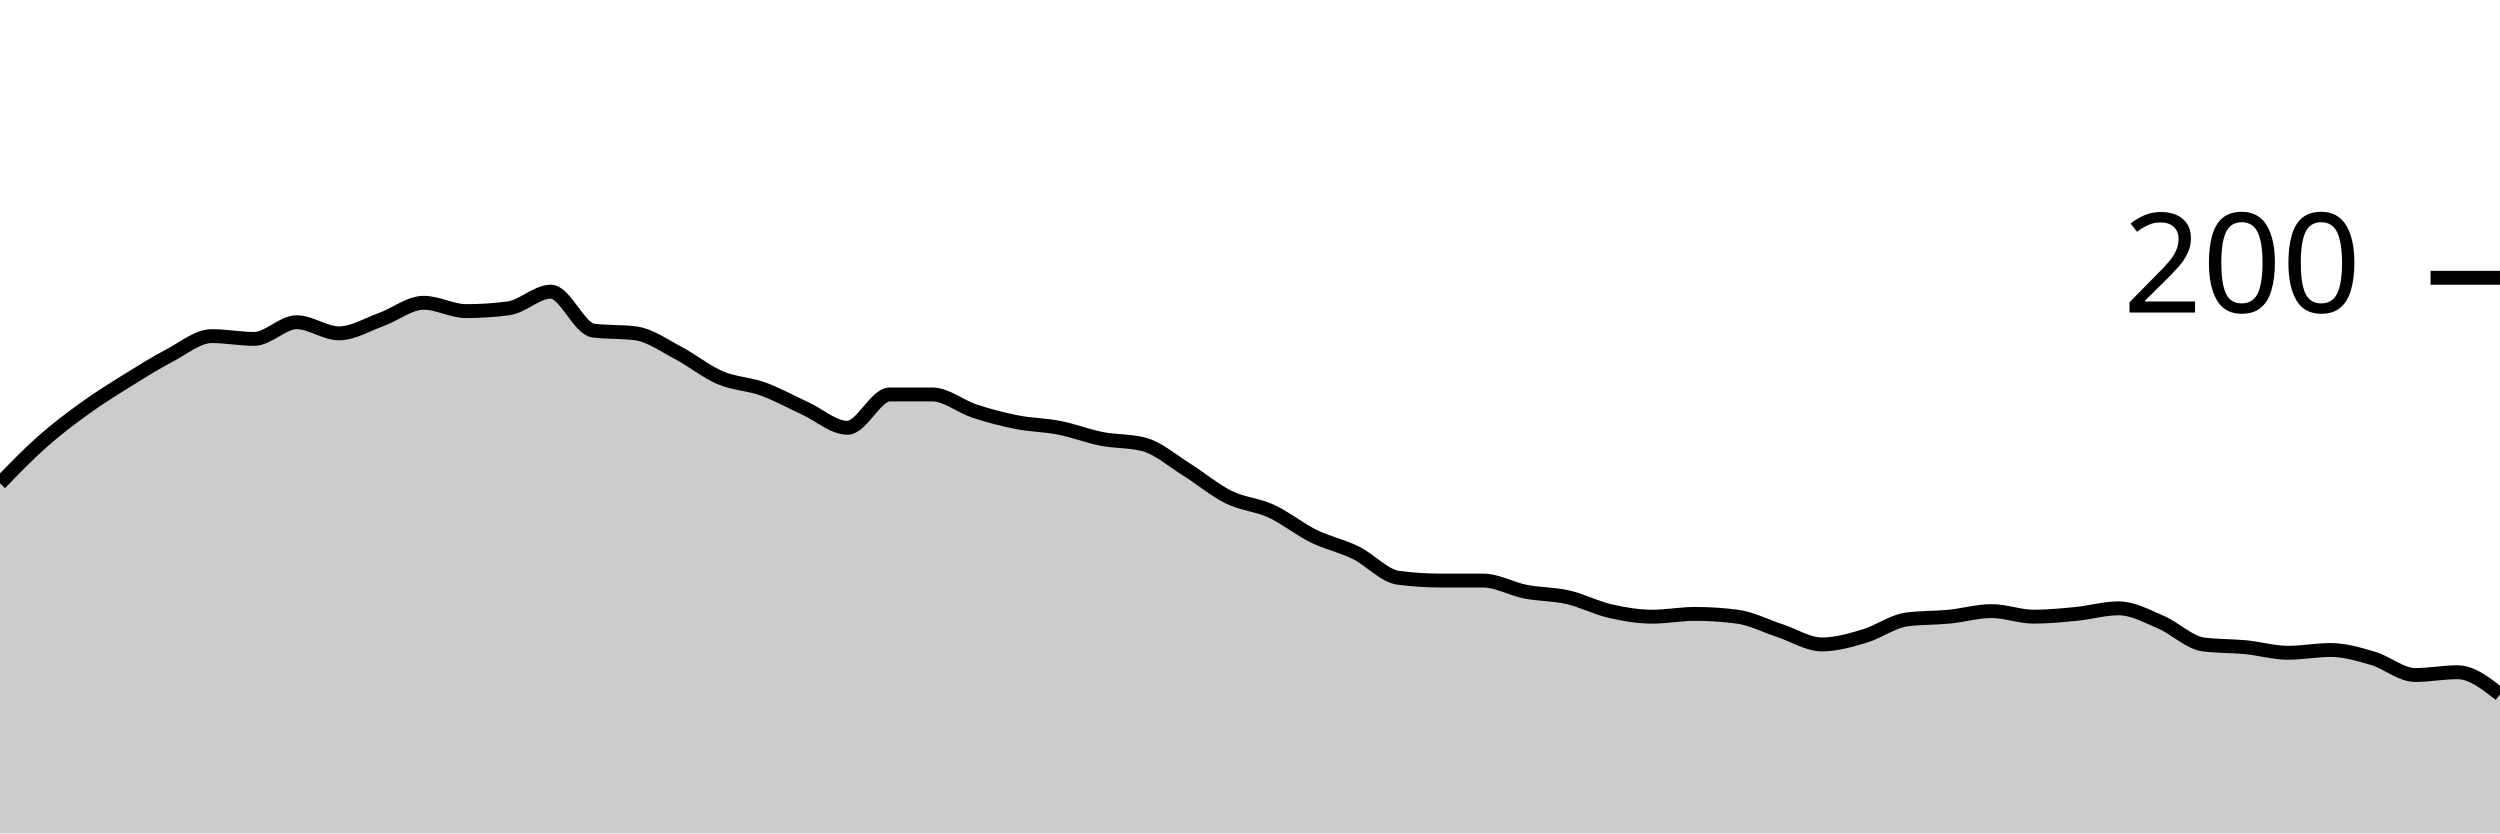
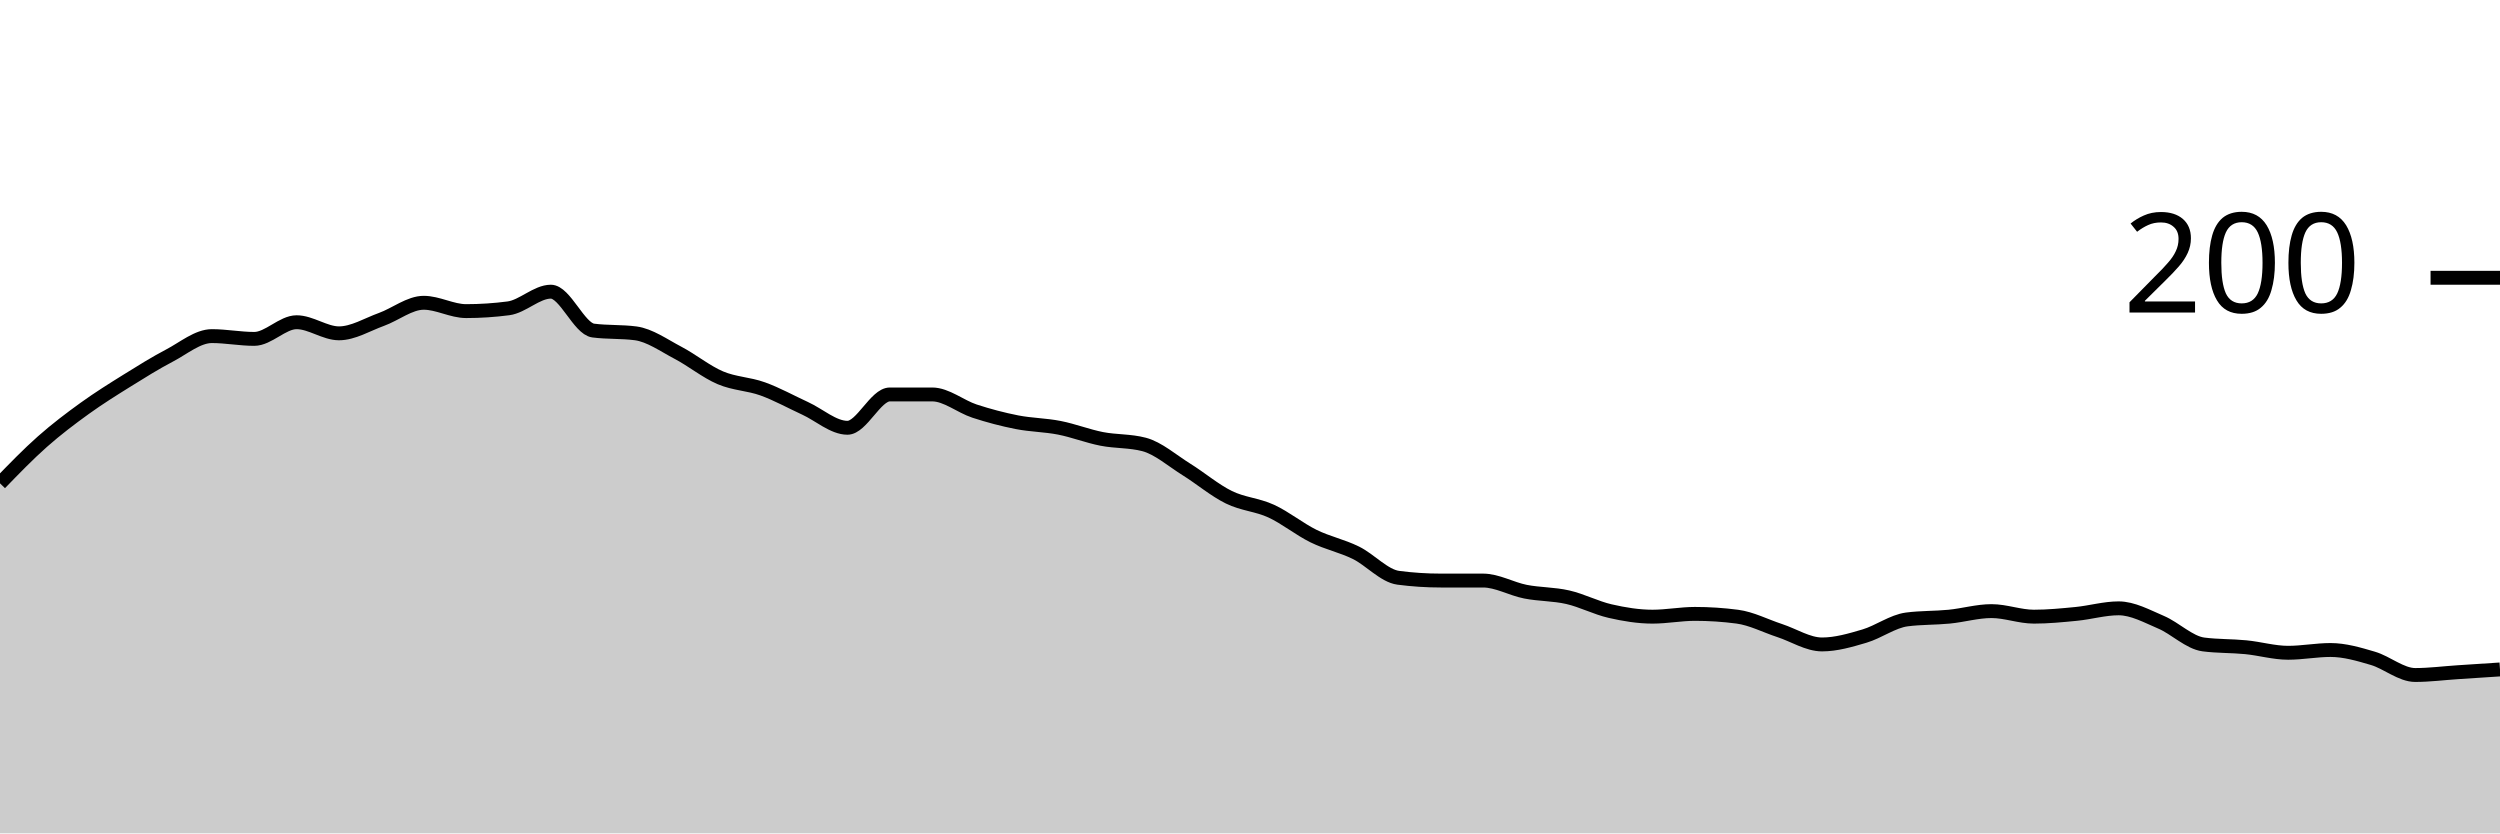
<svg xmlns="http://www.w3.org/2000/svg" viewBox="0 0 180 60">
  <g transform="translate(0,20)">
-     <path class="area" fill="rgba(0, 0, 0, 0.2)" d="M0,14.8C1.017,13.75,2.034,12.7,3.051,11.8C4.068,10.9,5.085,10.133,6.102,9.4C7.119,8.667,8.136,8.033,9.153,7.4C10.169,6.767,11.186,6.133,12.203,5.6C13.22,5.067,14.237,4.2,15.254,4.2C16.271,4.2,17.288,4.4,18.305,4.4C19.322,4.4,20.339,3.2,21.356,3.2C22.373,3.2,23.39,4,24.407,4C25.424,4,26.441,3.367,27.458,3C28.475,2.633,29.492,1.8,30.508,1.8C31.525,1.8,32.542,2.4,33.559,2.4C34.576,2.4,35.593,2.333,36.61,2.2C37.627,2.067,38.644,1,39.661,1C40.678,1,41.695,3.667,42.712,3.8C43.729,3.933,44.746,3.867,45.763,4C46.78,4.133,47.797,4.867,48.814,5.4C49.831,5.933,50.847,6.767,51.864,7.2C52.881,7.633,53.898,7.633,54.915,8C55.932,8.367,56.949,8.933,57.966,9.4C58.983,9.867,60,10.8,61.017,10.8C62.034,10.8,63.051,8.4,64.068,8.4C65.085,8.4,66.102,8.4,67.119,8.4C68.136,8.4,69.153,9.267,70.169,9.6C71.186,9.933,72.203,10.2,73.22,10.4C74.237,10.6,75.254,10.6,76.271,10.8C77.288,11,78.305,11.4,79.322,11.6C80.339,11.8,81.356,11.733,82.373,12C83.39,12.267,84.407,13.167,85.424,13.8C86.441,14.433,87.458,15.3,88.475,15.8C89.492,16.3,90.508,16.333,91.525,16.8C92.542,17.267,93.559,18.1,94.576,18.6C95.593,19.1,96.61,19.3,97.627,19.8C98.644,20.3,99.661,21.467,100.678,21.6C101.695,21.733,102.712,21.8,103.729,21.8C104.746,21.8,105.763,21.8,106.78,21.8C107.797,21.8,108.814,22.4,109.831,22.6C110.847,22.8,111.864,22.767,112.881,23C113.898,23.233,114.915,23.767,115.932,24C116.949,24.233,117.966,24.4,118.983,24.4C120,24.4,121.017,24.2,122.034,24.2C123.051,24.2,124.068,24.267,125.085,24.4C126.102,24.533,127.119,25.067,128.136,25.4C129.153,25.733,130.169,26.4,131.186,26.4C132.203,26.4,133.22,26.1,134.237,25.8C135.254,25.5,136.271,24.733,137.288,24.6C138.305,24.467,139.322,24.5,140.339,24.4C141.356,24.3,142.373,24,143.39,24C144.407,24,145.424,24.4,146.441,24.4C147.458,24.4,148.475,24.3,149.492,24.2C150.508,24.1,151.525,23.8,152.542,23.8C153.559,23.8,154.576,24.367,155.593,24.8C156.61,25.233,157.627,26.267,158.644,26.4C159.661,26.533,160.678,26.5,161.695,26.6C162.712,26.7,163.729,27,164.746,27C165.763,27,166.78,26.8,167.797,26.8C168.814,26.8,169.831,27.1,170.847,27.4C171.864,27.7,172.881,28.6,173.898,28.6C174.915,28.6,175.932,28.4,176.949,28.4C177.966,28.4,178.983,29.2,180,30L180,40C178.983,40,177.966,40,176.949,40C175.932,40,174.915,40,173.898,40C172.881,40,171.864,40,170.847,40C169.831,40,168.814,40,167.797,40C166.78,40,165.763,40,164.746,40C163.729,40,162.712,40,161.695,40C160.678,40,159.661,40,158.644,40C157.627,40,156.61,40,155.593,40C154.576,40,153.559,40,152.542,40C151.525,40,150.508,40,149.492,40C148.475,40,147.458,40,146.441,40C145.424,40,144.407,40,143.39,40C142.373,40,141.356,40,140.339,40C139.322,40,138.305,40,137.288,40C136.271,40,135.254,40,134.237,40C133.22,40,132.203,40,131.186,40C130.169,40,129.153,40,128.136,40C127.119,40,126.102,40,125.085,40C124.068,40,123.051,40,122.034,40C121.017,40,120,40,118.983,40C117.966,40,116.949,40,115.932,40C114.915,40,113.898,40,112.881,40C111.864,40,110.847,40,109.831,40C108.814,40,107.797,40,106.78,40C105.763,40,104.746,40,103.729,40C102.712,40,101.695,40,100.678,40C99.661,40,98.644,40,97.627,40C96.61,40,95.593,40,94.576,40C93.559,40,92.542,40,91.525,40C90.508,40,89.492,40,88.475,40C87.458,40,86.441,40,85.424,40C84.407,40,83.39,40,82.373,40C81.356,40,80.339,40,79.322,40C78.305,40,77.288,40,76.271,40C75.254,40,74.237,40,73.22,40C72.203,40,71.186,40,70.169,40C69.153,40,68.136,40,67.119,40C66.102,40,65.085,40,64.068,40C63.051,40,62.034,40,61.017,40C60,40,58.983,40,57.966,40C56.949,40,55.932,40,54.915,40C53.898,40,52.881,40,51.864,40C50.847,40,49.831,40,48.814,40C47.797,40,46.78,40,45.763,40C44.746,40,43.729,40,42.712,40C41.695,40,40.678,40,39.661,40C38.644,40,37.627,40,36.61,40C35.593,40,34.576,40,33.559,40C32.542,40,31.525,40,30.508,40C29.492,40,28.475,40,27.458,40C26.441,40,25.424,40,24.407,40C23.39,40,22.373,40,21.356,40C20.339,40,19.322,40,18.305,40C17.288,40,16.271,40,15.254,40C14.237,40,13.22,40,12.203,40C11.186,40,10.169,40,9.153,40C8.136,40,7.119,40,6.102,40C5.085,40,4.068,40,3.051,40C2.034,40,1.017,40,0,40Z" />
-     <path class="line" stroke="black" fill="none" d="M0,14.8C1.017,13.75,2.034,12.7,3.051,11.8C4.068,10.9,5.085,10.133,6.102,9.4C7.119,8.667,8.136,8.033,9.153,7.4C10.169,6.767,11.186,6.133,12.203,5.6C13.22,5.067,14.237,4.2,15.254,4.2C16.271,4.2,17.288,4.4,18.305,4.4C19.322,4.4,20.339,3.2,21.356,3.2C22.373,3.2,23.39,4,24.407,4C25.424,4,26.441,3.367,27.458,3C28.475,2.633,29.492,1.8,30.508,1.8C31.525,1.8,32.542,2.4,33.559,2.4C34.576,2.4,35.593,2.333,36.61,2.2C37.627,2.067,38.644,1,39.661,1C40.678,1,41.695,3.667,42.712,3.8C43.729,3.933,44.746,3.867,45.763,4C46.78,4.133,47.797,4.867,48.814,5.4C49.831,5.933,50.847,6.767,51.864,7.2C52.881,7.633,53.898,7.633,54.915,8C55.932,8.367,56.949,8.933,57.966,9.4C58.983,9.867,60,10.8,61.017,10.8C62.034,10.8,63.051,8.4,64.068,8.4C65.085,8.4,66.102,8.4,67.119,8.4C68.136,8.4,69.153,9.267,70.169,9.6C71.186,9.933,72.203,10.2,73.22,10.4C74.237,10.6,75.254,10.6,76.271,10.8C77.288,11,78.305,11.4,79.322,11.6C80.339,11.8,81.356,11.733,82.373,12C83.39,12.267,84.407,13.167,85.424,13.8C86.441,14.433,87.458,15.3,88.475,15.8C89.492,16.3,90.508,16.333,91.525,16.8C92.542,17.267,93.559,18.1,94.576,18.6C95.593,19.1,96.61,19.3,97.627,19.8C98.644,20.3,99.661,21.467,100.678,21.6C101.695,21.733,102.712,21.8,103.729,21.8C104.746,21.8,105.763,21.8,106.78,21.8C107.797,21.8,108.814,22.4,109.831,22.6C110.847,22.8,111.864,22.767,112.881,23C113.898,23.233,114.915,23.767,115.932,24C116.949,24.233,117.966,24.4,118.983,24.4C120,24.4,121.017,24.2,122.034,24.2C123.051,24.2,124.068,24.267,125.085,24.4C126.102,24.533,127.119,25.067,128.136,25.4C129.153,25.733,130.169,26.4,131.186,26.4C132.203,26.4,133.22,26.1,134.237,25.8C135.254,25.5,136.271,24.733,137.288,24.6C138.305,24.467,139.322,24.5,140.339,24.4C141.356,24.3,142.373,24,143.39,24C144.407,24,145.424,24.4,146.441,24.4C147.458,24.4,148.475,24.3,149.492,24.2C150.508,24.1,151.525,23.8,152.542,23.8C153.559,23.8,154.576,24.367,155.593,24.8C156.61,25.233,157.627,26.267,158.644,26.4C159.661,26.533,160.678,26.5,161.695,26.6C162.712,26.7,163.729,27,164.746,27C165.763,27,166.78,26.8,167.797,26.8C168.814,26.8,169.831,27.1,170.847,27.4C171.864,27.7,172.881,28.6,173.898,28.6C174.915,28.6,175.932,28.4,176.949,28.4C177.966,28.4,178.983,29.2,180,30" />
+     <path class="area" fill="rgba(0, 0, 0, 0.2)" d="M0,14.8C1.017,13.75,2.034,12.7,3.051,11.8C4.068,10.9,5.085,10.133,6.102,9.4C7.119,8.667,8.136,8.033,9.153,7.4C10.169,6.767,11.186,6.133,12.203,5.6C13.22,5.067,14.237,4.2,15.254,4.2C16.271,4.2,17.288,4.4,18.305,4.4C19.322,4.4,20.339,3.2,21.356,3.2C22.373,3.2,23.39,4,24.407,4C25.424,4,26.441,3.367,27.458,3C28.475,2.633,29.492,1.8,30.508,1.8C31.525,1.8,32.542,2.4,33.559,2.4C34.576,2.4,35.593,2.333,36.61,2.2C37.627,2.067,38.644,1,39.661,1C40.678,1,41.695,3.667,42.712,3.8C43.729,3.933,44.746,3.867,45.763,4C46.78,4.133,47.797,4.867,48.814,5.4C49.831,5.933,50.847,6.767,51.864,7.2C52.881,7.633,53.898,7.633,54.915,8C55.932,8.367,56.949,8.933,57.966,9.4C58.983,9.867,60,10.8,61.017,10.8C62.034,10.8,63.051,8.4,64.068,8.4C65.085,8.4,66.102,8.4,67.119,8.4C68.136,8.4,69.153,9.267,70.169,9.6C71.186,9.933,72.203,10.2,73.22,10.4C74.237,10.6,75.254,10.6,76.271,10.8C77.288,11,78.305,11.4,79.322,11.6C80.339,11.8,81.356,11.733,82.373,12C83.39,12.267,84.407,13.167,85.424,13.8C86.441,14.433,87.458,15.3,88.475,15.8C89.492,16.3,90.508,16.333,91.525,16.8C92.542,17.267,93.559,18.1,94.576,18.6C95.593,19.1,96.61,19.3,97.627,19.8C98.644,20.3,99.661,21.467,100.678,21.6C101.695,21.733,102.712,21.8,103.729,21.8C104.746,21.8,105.763,21.8,106.78,21.8C107.797,21.8,108.814,22.4,109.831,22.6C110.847,22.8,111.864,22.767,112.881,23C113.898,23.233,114.915,23.767,115.932,24C116.949,24.233,117.966,24.4,118.983,24.4C120,24.4,121.017,24.2,122.034,24.2C123.051,24.2,124.068,24.267,125.085,24.4C126.102,24.533,127.119,25.067,128.136,25.4C129.153,25.733,130.169,26.4,131.186,26.4C132.203,26.4,133.22,26.1,134.237,25.8C135.254,25.5,136.271,24.733,137.288,24.6C138.305,24.467,139.322,24.5,140.339,24.4C141.356,24.3,142.373,24,143.39,24C144.407,24,145.424,24.4,146.441,24.4C147.458,24.4,148.475,24.3,149.492,24.2C150.508,24.1,151.525,23.8,152.542,23.8C153.559,23.8,154.576,24.367,155.593,24.8C156.61,25.233,157.627,26.267,158.644,26.4C159.661,26.533,160.678,26.5,161.695,26.6C162.712,26.7,163.729,27,164.746,27C165.763,27,166.78,26.8,167.797,26.8C168.814,26.8,169.831,27.1,170.847,27.4C171.864,27.7,172.881,28.6,173.898,28.6C174.915,28.6,175.932,28.467,176.949,28.4C177.966,28.333,178.983,28.267,180,28.2L180,40C178.983,40,177.966,40,176.949,40C175.932,40,174.915,40,173.898,40C172.881,40,171.864,40,170.847,40C169.831,40,168.814,40,167.797,40C166.78,40,165.763,40,164.746,40C163.729,40,162.712,40,161.695,40C160.678,40,159.661,40,158.644,40C157.627,40,156.61,40,155.593,40C154.576,40,153.559,40,152.542,40C151.525,40,150.508,40,149.492,40C148.475,40,147.458,40,146.441,40C145.424,40,144.407,40,143.39,40C142.373,40,141.356,40,140.339,40C139.322,40,138.305,40,137.288,40C136.271,40,135.254,40,134.237,40C133.22,40,132.203,40,131.186,40C130.169,40,129.153,40,128.136,40C127.119,40,126.102,40,125.085,40C124.068,40,123.051,40,122.034,40C121.017,40,120,40,118.983,40C117.966,40,116.949,40,115.932,40C114.915,40,113.898,40,112.881,40C111.864,40,110.847,40,109.831,40C108.814,40,107.797,40,106.78,40C105.763,40,104.746,40,103.729,40C102.712,40,101.695,40,100.678,40C99.661,40,98.644,40,97.627,40C96.61,40,95.593,40,94.576,40C93.559,40,92.542,40,91.525,40C90.508,40,89.492,40,88.475,40C87.458,40,86.441,40,85.424,40C84.407,40,83.39,40,82.373,40C81.356,40,80.339,40,79.322,40C78.305,40,77.288,40,76.271,40C75.254,40,74.237,40,73.22,40C72.203,40,71.186,40,70.169,40C69.153,40,68.136,40,67.119,40C66.102,40,65.085,40,64.068,40C63.051,40,62.034,40,61.017,40C60,40,58.983,40,57.966,40C56.949,40,55.932,40,54.915,40C53.898,40,52.881,40,51.864,40C50.847,40,49.831,40,48.814,40C47.797,40,46.78,40,45.763,40C44.746,40,43.729,40,42.712,40C41.695,40,40.678,40,39.661,40C38.644,40,37.627,40,36.61,40C35.593,40,34.576,40,33.559,40C32.542,40,31.525,40,30.508,40C29.492,40,28.475,40,27.458,40C26.441,40,25.424,40,24.407,40C23.39,40,22.373,40,21.356,40C20.339,40,19.322,40,18.305,40C17.288,40,16.271,40,15.254,40C14.237,40,13.22,40,12.203,40C11.186,40,10.169,40,9.153,40C8.136,40,7.119,40,6.102,40C5.085,40,4.068,40,3.051,40C2.034,40,1.017,40,0,40Z" />
+     <path class="line" stroke="black" fill="none" d="M0,14.8C1.017,13.75,2.034,12.7,3.051,11.8C4.068,10.9,5.085,10.133,6.102,9.4C7.119,8.667,8.136,8.033,9.153,7.4C10.169,6.767,11.186,6.133,12.203,5.6C13.22,5.067,14.237,4.2,15.254,4.2C16.271,4.2,17.288,4.4,18.305,4.4C19.322,4.4,20.339,3.2,21.356,3.2C22.373,3.2,23.39,4,24.407,4C25.424,4,26.441,3.367,27.458,3C28.475,2.633,29.492,1.8,30.508,1.8C31.525,1.8,32.542,2.4,33.559,2.4C34.576,2.4,35.593,2.333,36.61,2.2C37.627,2.067,38.644,1,39.661,1C40.678,1,41.695,3.667,42.712,3.8C43.729,3.933,44.746,3.867,45.763,4C46.78,4.133,47.797,4.867,48.814,5.4C49.831,5.933,50.847,6.767,51.864,7.2C52.881,7.633,53.898,7.633,54.915,8C55.932,8.367,56.949,8.933,57.966,9.4C58.983,9.867,60,10.8,61.017,10.8C62.034,10.8,63.051,8.4,64.068,8.4C65.085,8.4,66.102,8.4,67.119,8.4C68.136,8.4,69.153,9.267,70.169,9.6C71.186,9.933,72.203,10.2,73.22,10.4C74.237,10.6,75.254,10.6,76.271,10.8C77.288,11,78.305,11.4,79.322,11.6C80.339,11.8,81.356,11.733,82.373,12C83.39,12.267,84.407,13.167,85.424,13.8C86.441,14.433,87.458,15.3,88.475,15.8C89.492,16.3,90.508,16.333,91.525,16.8C92.542,17.267,93.559,18.1,94.576,18.6C95.593,19.1,96.61,19.3,97.627,19.8C98.644,20.3,99.661,21.467,100.678,21.6C101.695,21.733,102.712,21.8,103.729,21.8C104.746,21.8,105.763,21.8,106.78,21.8C107.797,21.8,108.814,22.4,109.831,22.6C110.847,22.8,111.864,22.767,112.881,23C113.898,23.233,114.915,23.767,115.932,24C116.949,24.233,117.966,24.4,118.983,24.4C120,24.4,121.017,24.2,122.034,24.2C123.051,24.2,124.068,24.267,125.085,24.4C126.102,24.533,127.119,25.067,128.136,25.4C129.153,25.733,130.169,26.4,131.186,26.4C132.203,26.4,133.22,26.1,134.237,25.8C135.254,25.5,136.271,24.733,137.288,24.6C138.305,24.467,139.322,24.5,140.339,24.4C141.356,24.3,142.373,24,143.39,24C144.407,24,145.424,24.4,146.441,24.4C147.458,24.4,148.475,24.3,149.492,24.2C150.508,24.1,151.525,23.8,152.542,23.8C153.559,23.8,154.576,24.367,155.593,24.8C156.61,25.233,157.627,26.267,158.644,26.4C159.661,26.533,160.678,26.5,161.695,26.6C162.712,26.7,163.729,27,164.746,27C165.763,27,166.78,26.8,167.797,26.8C168.814,26.8,169.831,27.1,170.847,27.4C171.864,27.7,172.881,28.6,173.898,28.6C174.915,28.6,175.932,28.467,176.949,28.4C177.966,28.333,178.983,28.267,180,28.2" />
    <path class="axis-ceiling" stroke-width="1" stroke="black" fill="none" d="M175,0L180,0" />
    <text class="axis-ceiling-label" font-family="sans-serif" text-anchor="end" font-size="10px" x="170" y="2.5">200</text>
  </g>
</svg>
